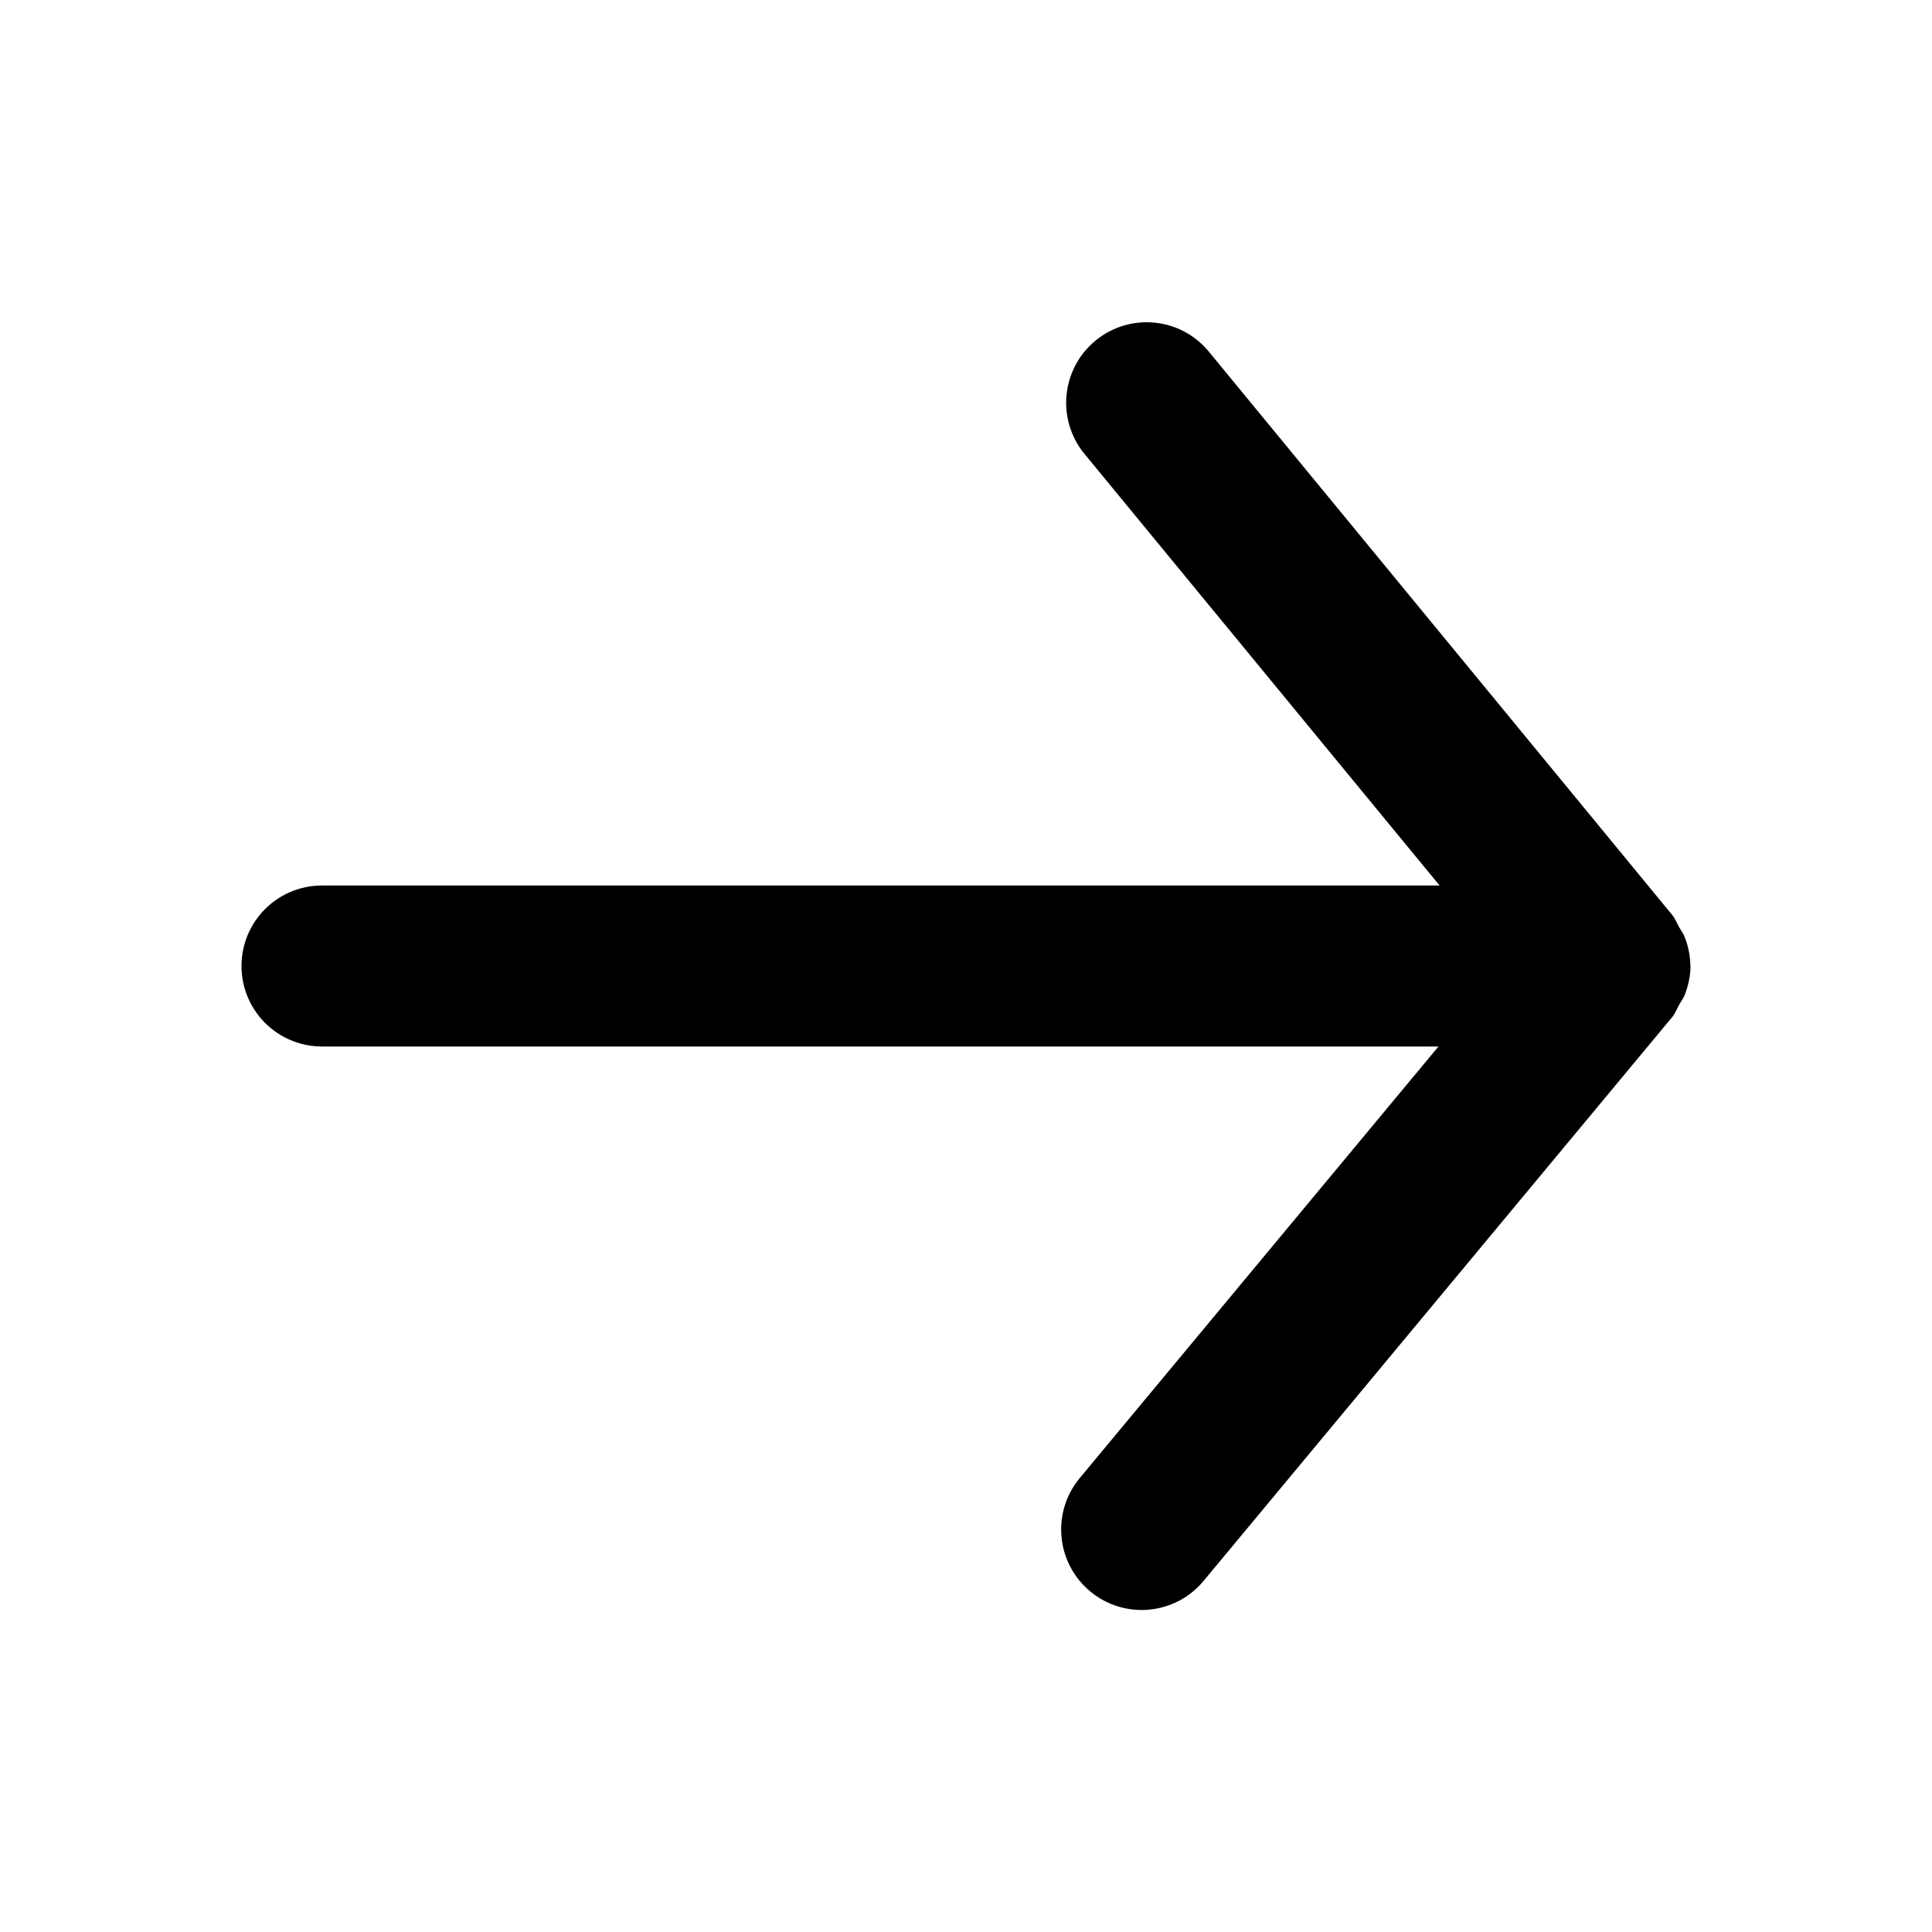
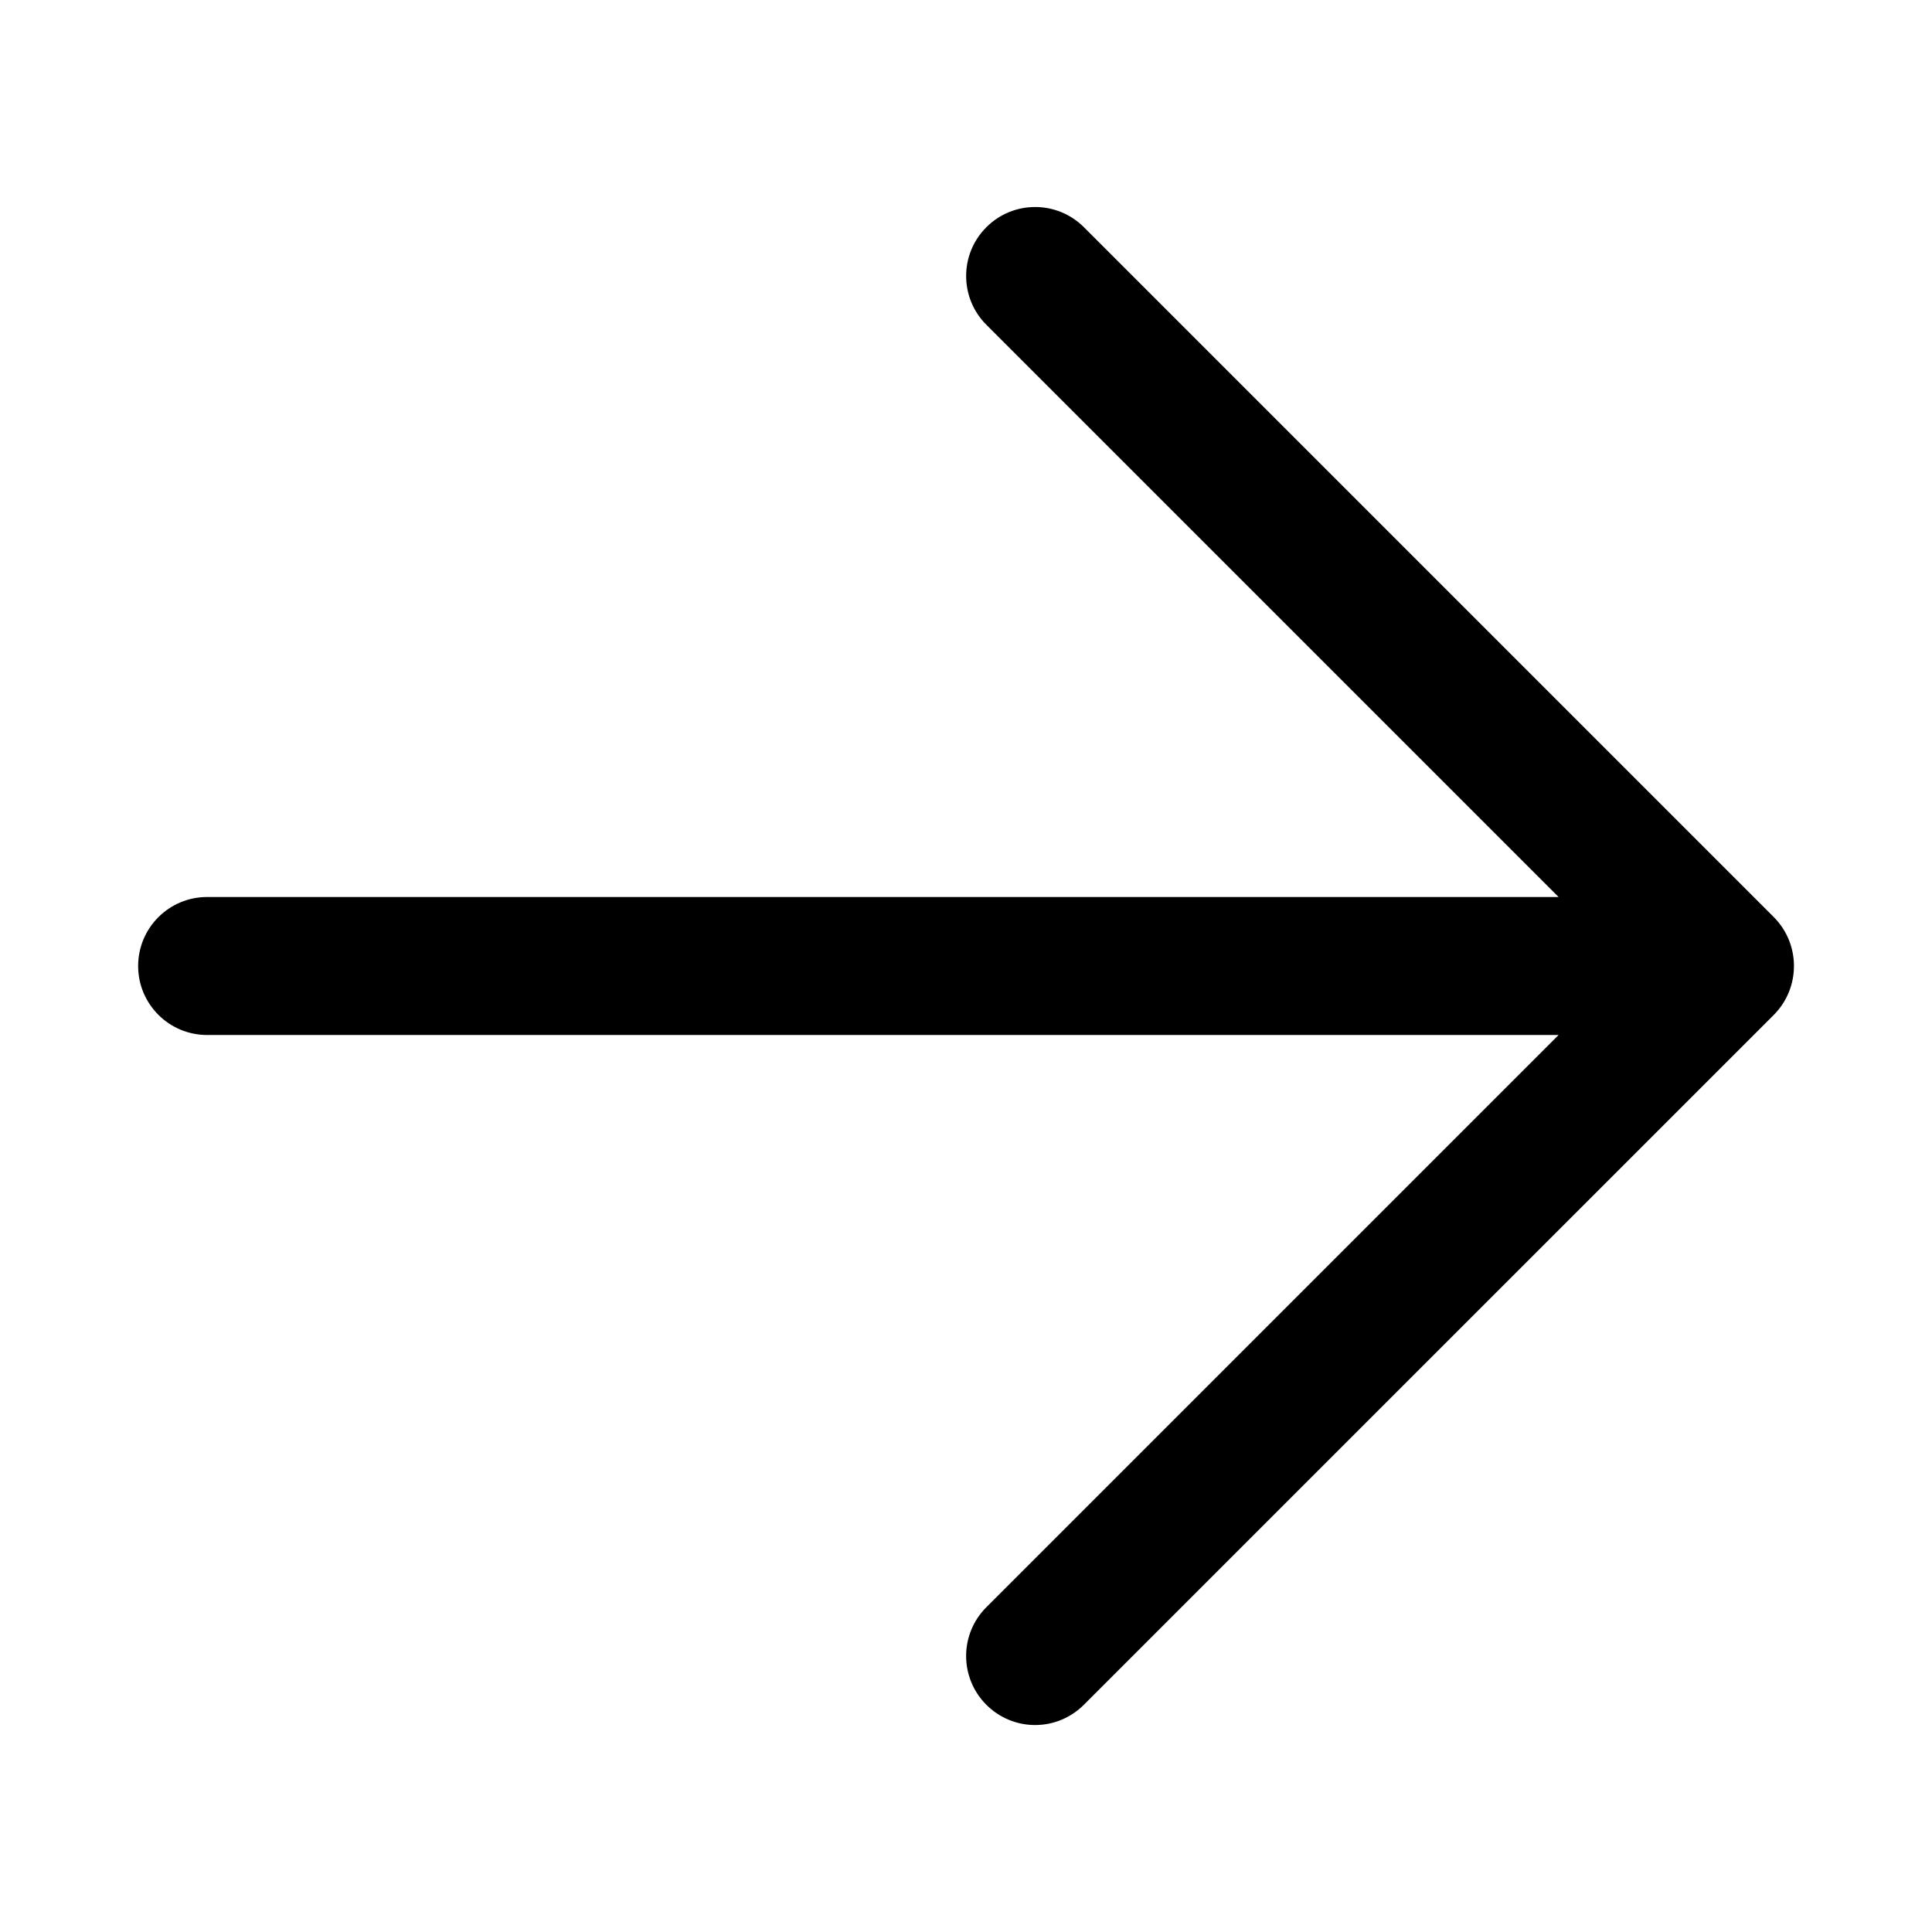
- <svg width="24" height="24" viewBox="0 0 24 24">
-   <path fill-rule="evenodd" d="M4 11h13.883l-4.414-5.365a1 1 0 0 1 1.545-1.27l5.758 7c.039.047.058.102.087.153.023.04.051.077.068.12a1 1 0 0 1 .071.349L21 12c0 .125-.028.246-.073.363-.018.044-.046.079-.069.12-.029.053-.049.109-.089.156l-5.818 7a.999.999 0 1 1-1.538-1.278L17.869 13H4a1 1 0 0 1 0-2" />
+ <svg width="28" height="28" viewBox="0 0 28 28">
+   <path fill-rule="evenodd" d="M3.002 13h19.586l-8.293-8.293a.999.999 0 1 1 1.414-1.414l9.999 9.999a1.006 1.006 0 0 1 0 1.416l-10 9.999a.997.997 0 0 1-1.413 0 .999.999 0 0 1 0-1.414L22.588 15H3.002a1 1 0 1 1 0-2" />
</svg>
